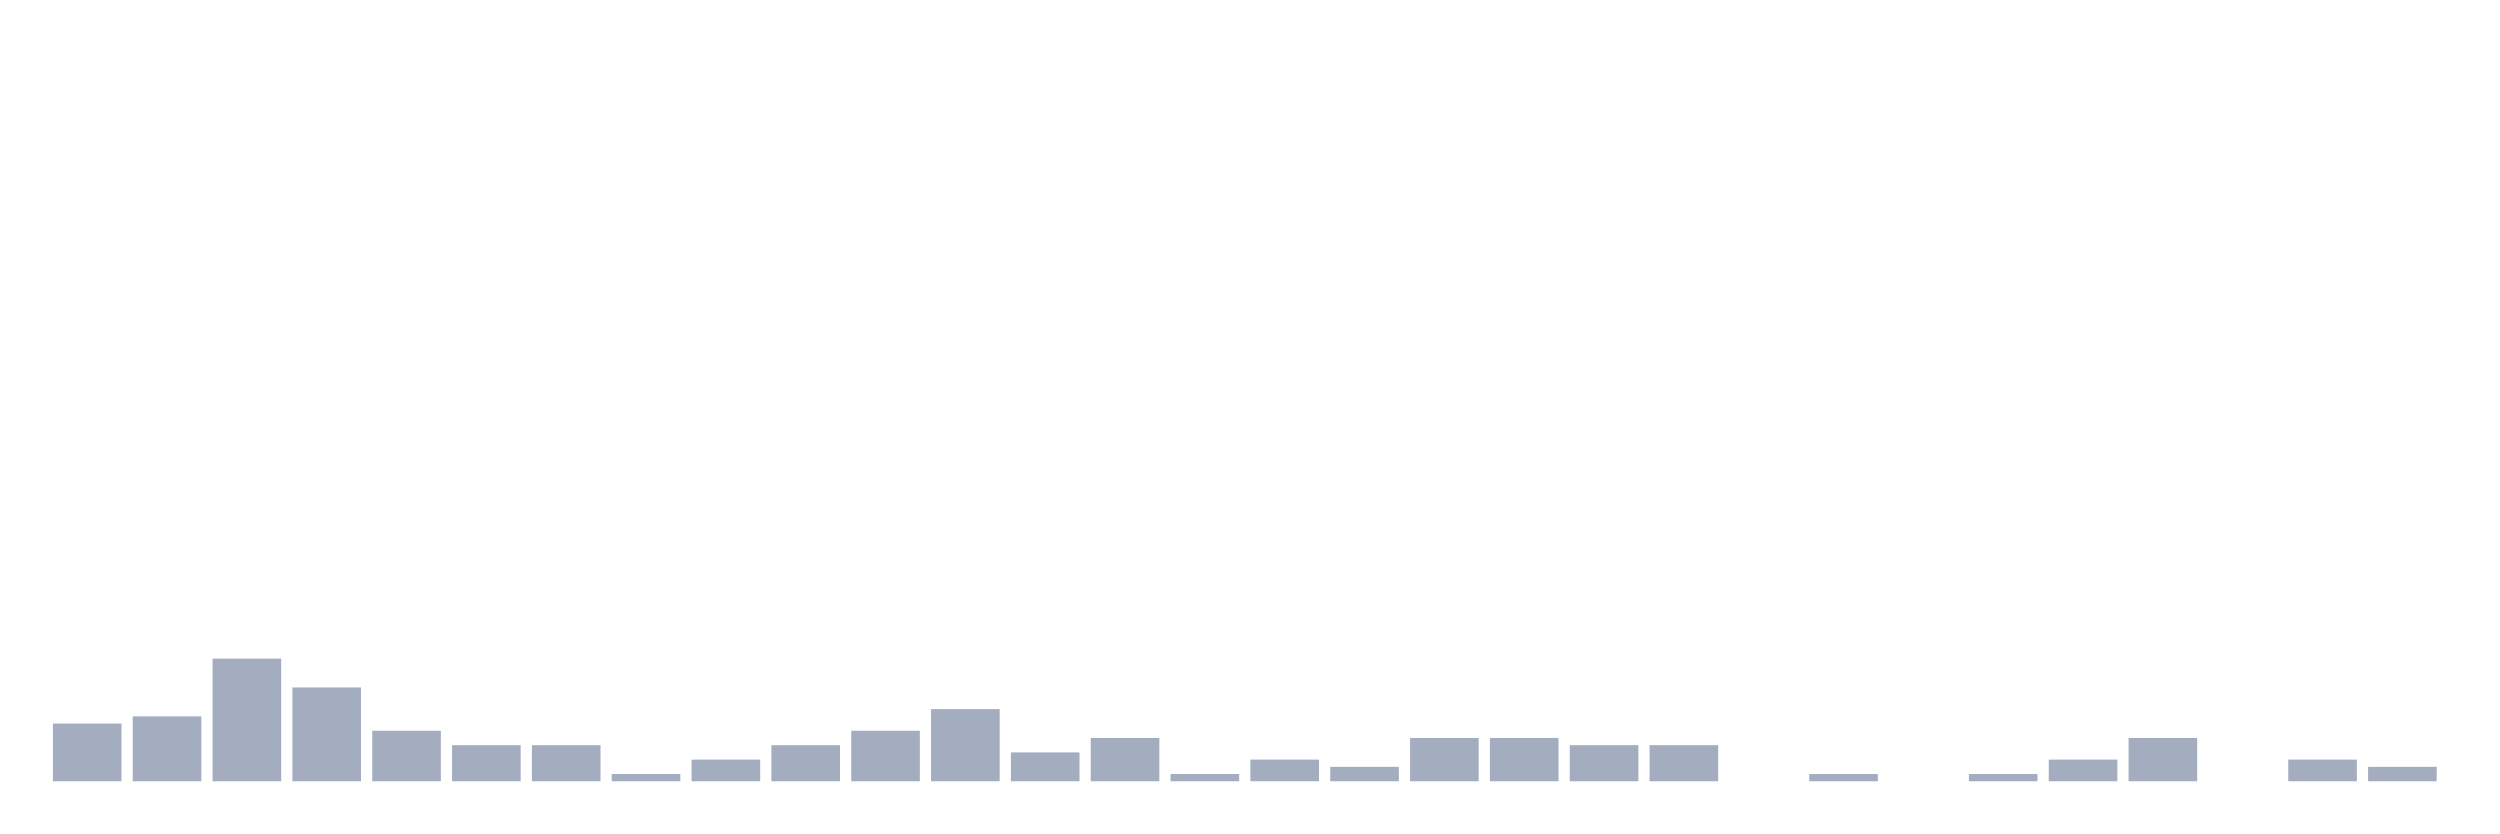
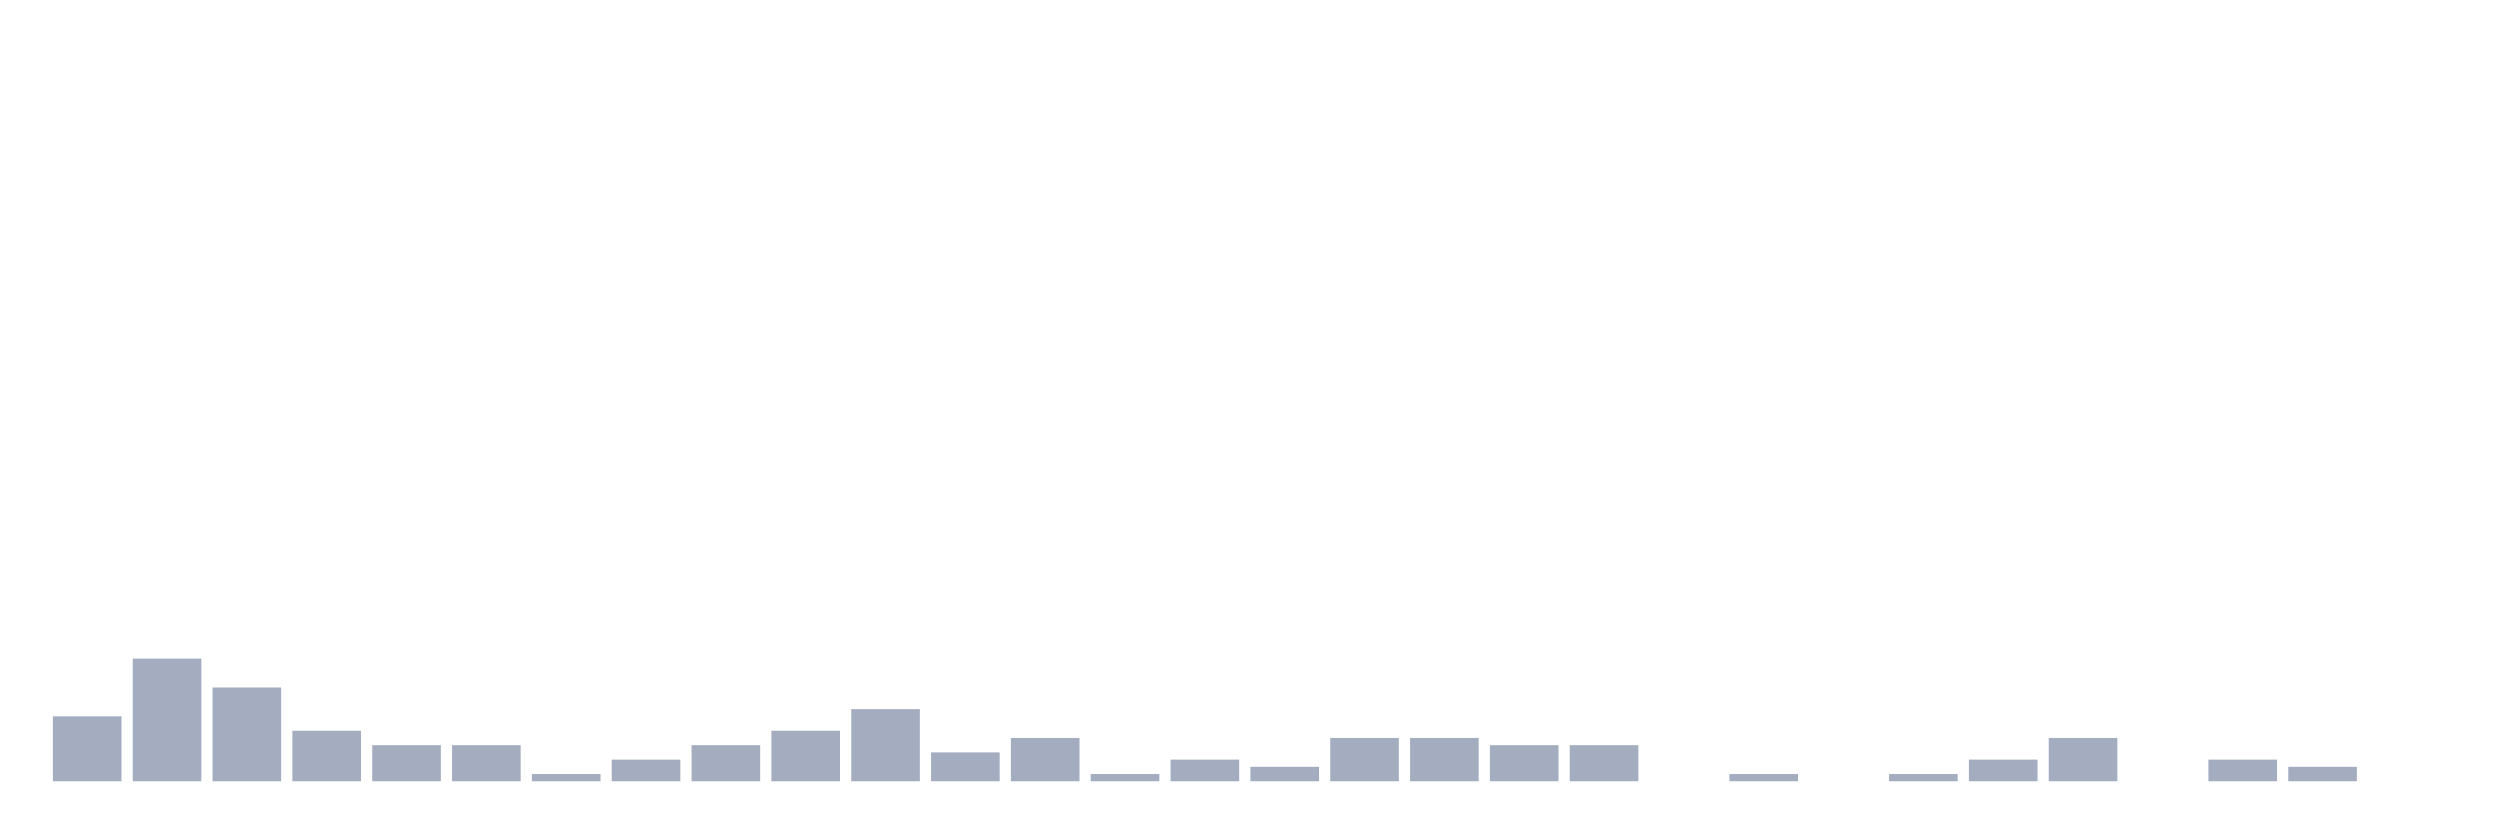
<svg xmlns="http://www.w3.org/2000/svg" viewBox="0 0 480 160">
  <g transform="translate(10,10)">
-     <rect class="bar" x="0.153" width="13.175" y="128.92" height="11.08" fill="rgb(164,173,192)" />
-     <rect class="bar" x="15.482" width="13.175" y="127.535" height="12.465" fill="rgb(164,173,192)" />
-     <rect class="bar" x="30.81" width="13.175" y="116.454" height="23.546" fill="rgb(164,173,192)" />
-     <rect class="bar" x="46.138" width="13.175" y="121.994" height="18.006" fill="rgb(164,173,192)" />
-     <rect class="bar" x="61.466" width="13.175" y="130.305" height="9.695" fill="rgb(164,173,192)" />
+     <rect class="bar" x="0.153" width="13.175" y="127.535" height="12.465" fill="rgb(164,173,192)" />
+     <rect class="bar" x="15.482" width="13.175" y="116.454" height="23.546" fill="rgb(164,173,192)" />
+     <rect class="bar" x="30.81" width="13.175" y="121.994" height="18.006" fill="rgb(164,173,192)" />
+     <rect class="bar" x="46.138" width="13.175" y="130.305" height="9.695" fill="rgb(164,173,192)" />
+     <rect class="bar" x="61.466" width="13.175" y="133.075" height="6.925" fill="rgb(164,173,192)" />
    <rect class="bar" x="76.794" width="13.175" y="133.075" height="6.925" fill="rgb(164,173,192)" />
-     <rect class="bar" x="92.123" width="13.175" y="133.075" height="6.925" fill="rgb(164,173,192)" />
-     <rect class="bar" x="107.451" width="13.175" y="138.615" height="1.385" fill="rgb(164,173,192)" />
-     <rect class="bar" x="122.779" width="13.175" y="135.845" height="4.155" fill="rgb(164,173,192)" />
-     <rect class="bar" x="138.107" width="13.175" y="133.075" height="6.925" fill="rgb(164,173,192)" />
-     <rect class="bar" x="153.436" width="13.175" y="130.305" height="9.695" fill="rgb(164,173,192)" />
-     <rect class="bar" x="168.764" width="13.175" y="126.15" height="13.85" fill="rgb(164,173,192)" />
-     <rect class="bar" x="184.092" width="13.175" y="134.46" height="5.54" fill="rgb(164,173,192)" />
-     <rect class="bar" x="199.42" width="13.175" y="131.69" height="8.31" fill="rgb(164,173,192)" />
-     <rect class="bar" x="214.748" width="13.175" y="138.615" height="1.385" fill="rgb(164,173,192)" />
-     <rect class="bar" x="230.077" width="13.175" y="135.845" height="4.155" fill="rgb(164,173,192)" />
-     <rect class="bar" x="245.405" width="13.175" y="137.23" height="2.77" fill="rgb(164,173,192)" />
+     <rect class="bar" x="92.123" width="13.175" y="138.615" height="1.385" fill="rgb(164,173,192)" />
+     <rect class="bar" x="107.451" width="13.175" y="135.845" height="4.155" fill="rgb(164,173,192)" />
+     <rect class="bar" x="122.779" width="13.175" y="133.075" height="6.925" fill="rgb(164,173,192)" />
+     <rect class="bar" x="138.107" width="13.175" y="130.305" height="9.695" fill="rgb(164,173,192)" />
+     <rect class="bar" x="153.436" width="13.175" y="126.15" height="13.85" fill="rgb(164,173,192)" />
+     <rect class="bar" x="168.764" width="13.175" y="134.46" height="5.54" fill="rgb(164,173,192)" />
+     <rect class="bar" x="184.092" width="13.175" y="131.69" height="8.31" fill="rgb(164,173,192)" />
+     <rect class="bar" x="199.42" width="13.175" y="138.615" height="1.385" fill="rgb(164,173,192)" />
+     <rect class="bar" x="214.748" width="13.175" y="135.845" height="4.155" fill="rgb(164,173,192)" />
+     <rect class="bar" x="230.077" width="13.175" y="137.23" height="2.77" fill="rgb(164,173,192)" />
+     <rect class="bar" x="245.405" width="13.175" y="131.69" height="8.31" fill="rgb(164,173,192)" />
    <rect class="bar" x="260.733" width="13.175" y="131.69" height="8.31" fill="rgb(164,173,192)" />
-     <rect class="bar" x="276.061" width="13.175" y="131.69" height="8.31" fill="rgb(164,173,192)" />
+     <rect class="bar" x="276.061" width="13.175" y="133.075" height="6.925" fill="rgb(164,173,192)" />
    <rect class="bar" x="291.39" width="13.175" y="133.075" height="6.925" fill="rgb(164,173,192)" />
-     <rect class="bar" x="306.718" width="13.175" y="133.075" height="6.925" fill="rgb(164,173,192)" />
-     <rect class="bar" x="322.046" width="13.175" y="140" height="0" fill="rgb(164,173,192)" />
-     <rect class="bar" x="337.374" width="13.175" y="138.615" height="1.385" fill="rgb(164,173,192)" />
-     <rect class="bar" x="352.702" width="13.175" y="140" height="0" fill="rgb(164,173,192)" />
-     <rect class="bar" x="368.031" width="13.175" y="138.615" height="1.385" fill="rgb(164,173,192)" />
-     <rect class="bar" x="383.359" width="13.175" y="135.845" height="4.155" fill="rgb(164,173,192)" />
-     <rect class="bar" x="398.687" width="13.175" y="131.69" height="8.31" fill="rgb(164,173,192)" />
-     <rect class="bar" x="414.015" width="13.175" y="140" height="0" fill="rgb(164,173,192)" />
-     <rect class="bar" x="429.344" width="13.175" y="135.845" height="4.155" fill="rgb(164,173,192)" />
-     <rect class="bar" x="444.672" width="13.175" y="137.23" height="2.77" fill="rgb(164,173,192)" />
+     <rect class="bar" x="306.718" width="13.175" y="140" height="0" fill="rgb(164,173,192)" />
+     <rect class="bar" x="322.046" width="13.175" y="138.615" height="1.385" fill="rgb(164,173,192)" />
+     <rect class="bar" x="337.374" width="13.175" y="140" height="0" fill="rgb(164,173,192)" />
+     <rect class="bar" x="352.702" width="13.175" y="138.615" height="1.385" fill="rgb(164,173,192)" />
+     <rect class="bar" x="368.031" width="13.175" y="135.845" height="4.155" fill="rgb(164,173,192)" />
+     <rect class="bar" x="383.359" width="13.175" y="131.69" height="8.31" fill="rgb(164,173,192)" />
+     <rect class="bar" x="398.687" width="13.175" y="140" height="0" fill="rgb(164,173,192)" />
+     <rect class="bar" x="414.015" width="13.175" y="135.845" height="4.155" fill="rgb(164,173,192)" />
+     <rect class="bar" x="429.344" width="13.175" y="137.23" height="2.77" fill="rgb(164,173,192)" />
+     <rect class="bar" x="444.672" width="13.175" y="140" height="0" fill="rgb(164,173,192)" />
  </g>
</svg>
